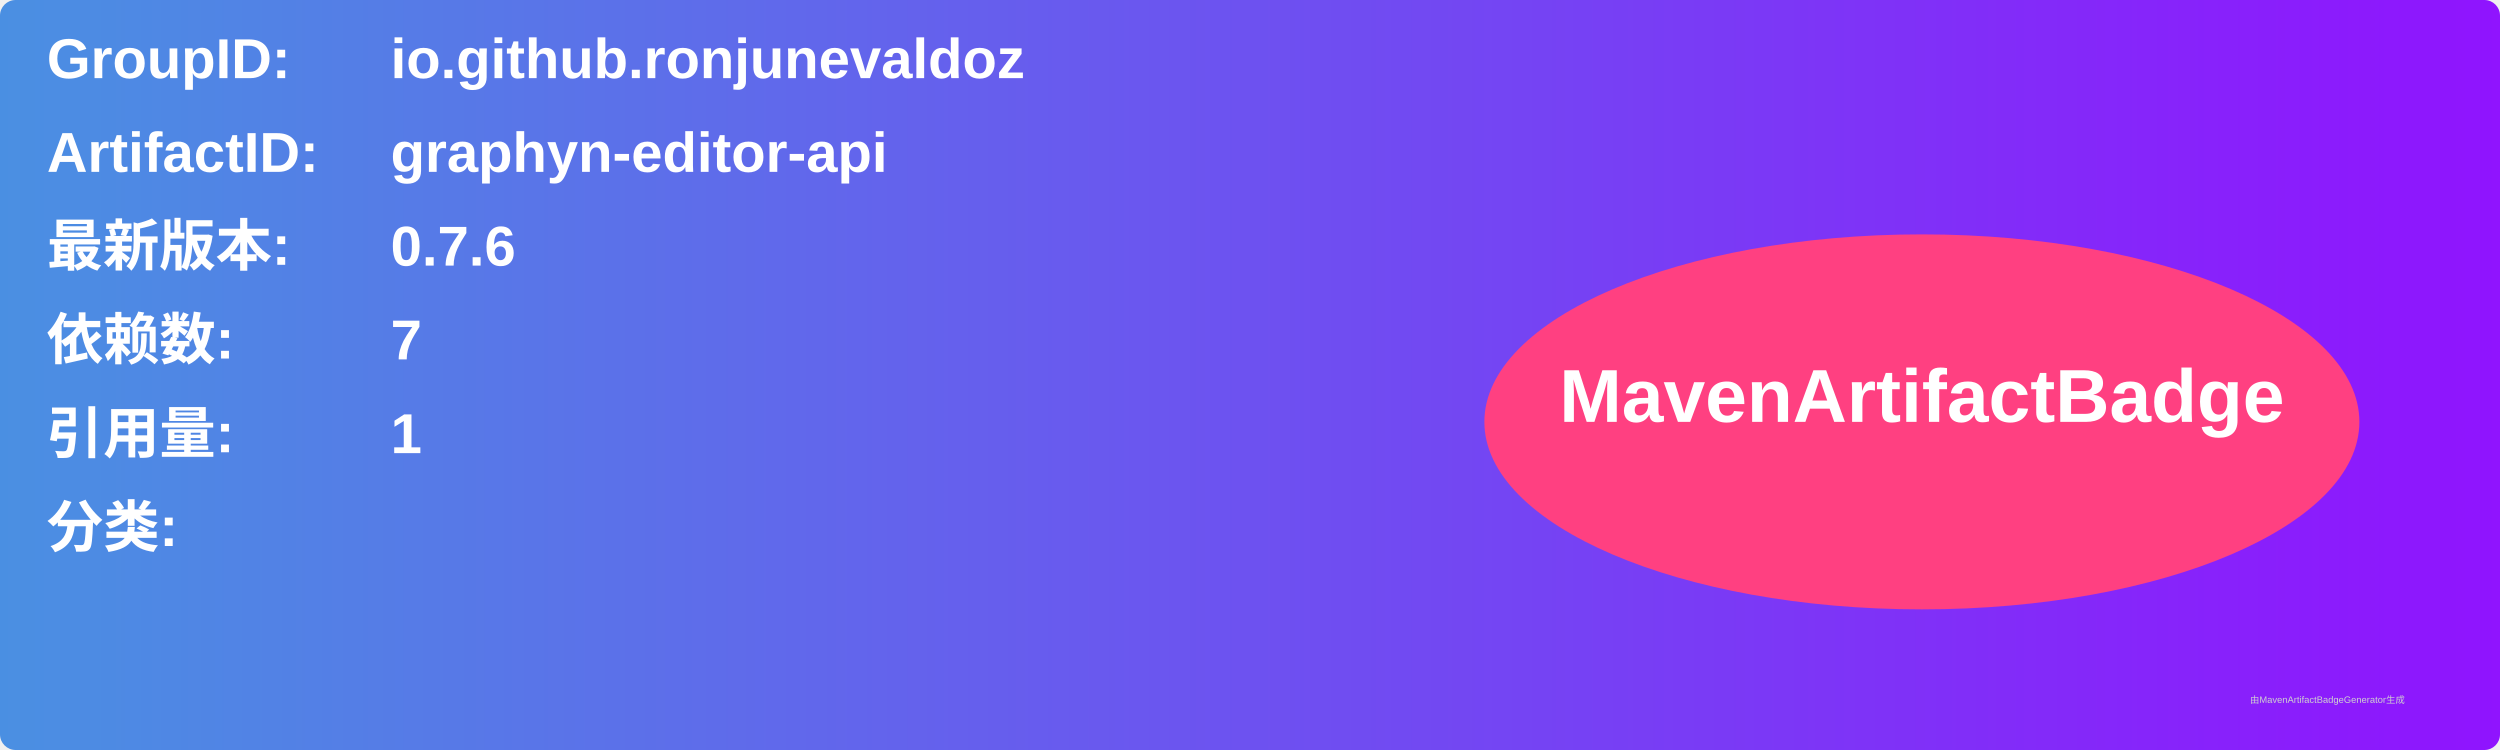
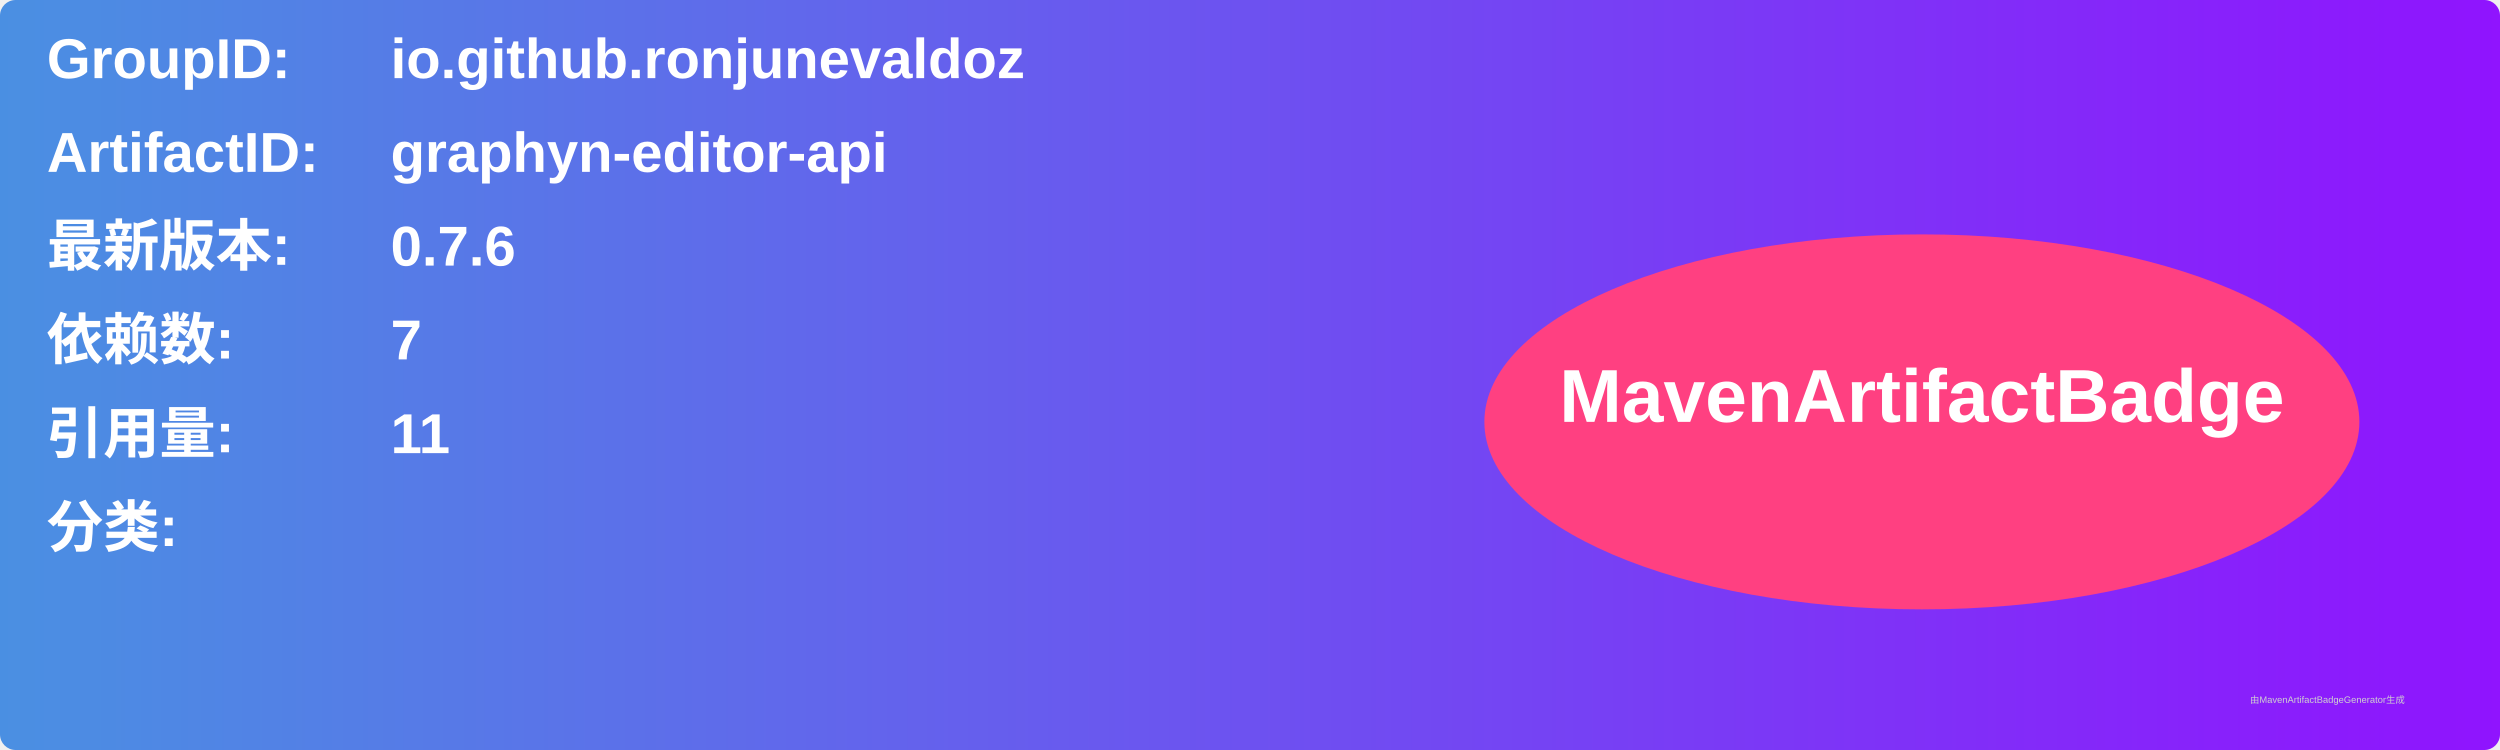
<svg xmlns="http://www.w3.org/2000/svg" width="800" height="240" viewBox="0 0 800 240">
  <linearGradient id="grad" x1="0%" y1="0%" x2="100%" y2="0%">
    <stop offset="0%" stop-color="#4a90e2" />
    <stop offset="100%" stop-color="#9013fe" />
  </linearGradient>
  <rect width="100%" height="100%" rx="5" ry="5" fill="url(#grad)" />
  <g transform="translate(15, 15)">
    <text x="0" y="10" font-family="Arial" font-size="18" fill="white" font-weight="bold" width="260">GroupID:</text>
    <text x="110" y="10" font-family="Arial" font-size="18" fill="white" font-weight="bold" width="460">io.github.ronjunevaldoz</text>
    <text x="0" y="40" font-family="Arial" font-size="18" fill="white" font-weight="bold" width="260">ArtifactID:</text>
    <text x="110" y="40" font-family="Arial" font-size="18" fill="white" font-weight="bold" width="460">graphyn-editor-api</text>
    <text x="0" y="70" font-family="Arial" font-size="18" fill="white" font-weight="bold">最新版本:</text>
    <text x="110" y="70" font-family="Arial" font-size="18" fill="white" font-weight="bold">
      <tspan font-weight="bold">0.7.6</tspan>
    </text>
    <text x="0" y="100" font-family="Arial" font-size="18" fill="white" font-weight="bold">依赖数: </text>
    <text x="110" y="100" font-family="Arial" font-size="18" fill="white">
      <tspan font-weight="bold">7</tspan>
    </text>
    <text x="0" y="130" font-family="Arial" font-size="18" fill="white" font-weight="bold">引用量: </text>
    <text x="110" y="130" font-family="Arial" font-size="18" fill="white">
-       <tspan font-weight="bold">1</tspan>
+       <tspan font-weight="bold">11</tspan>
    </text>
    <text x="0" y="160" font-family="Arial" font-size="18" fill="white" font-weight="bold">分类:</text>
    <text x="10" y="190" font-family="Arial" font-size="10" fill="white">
      <tspan font-weight="bold" />
    </text>
    <ellipse cx="600" cy="120" rx="140" ry="60" fill="#ff4081" />
    <text x="600" y="120" text-anchor="middle" font-family="Arial" font-size="24" fill="white" font-weight="bold">MavenArtifactBadge</text>
  </g>
  <text x="720" y="225" font-family="Arial" font-size="3" fill="#d0d0d0">由MavenArtifactBadgeGenerator生成</text>
</svg>
